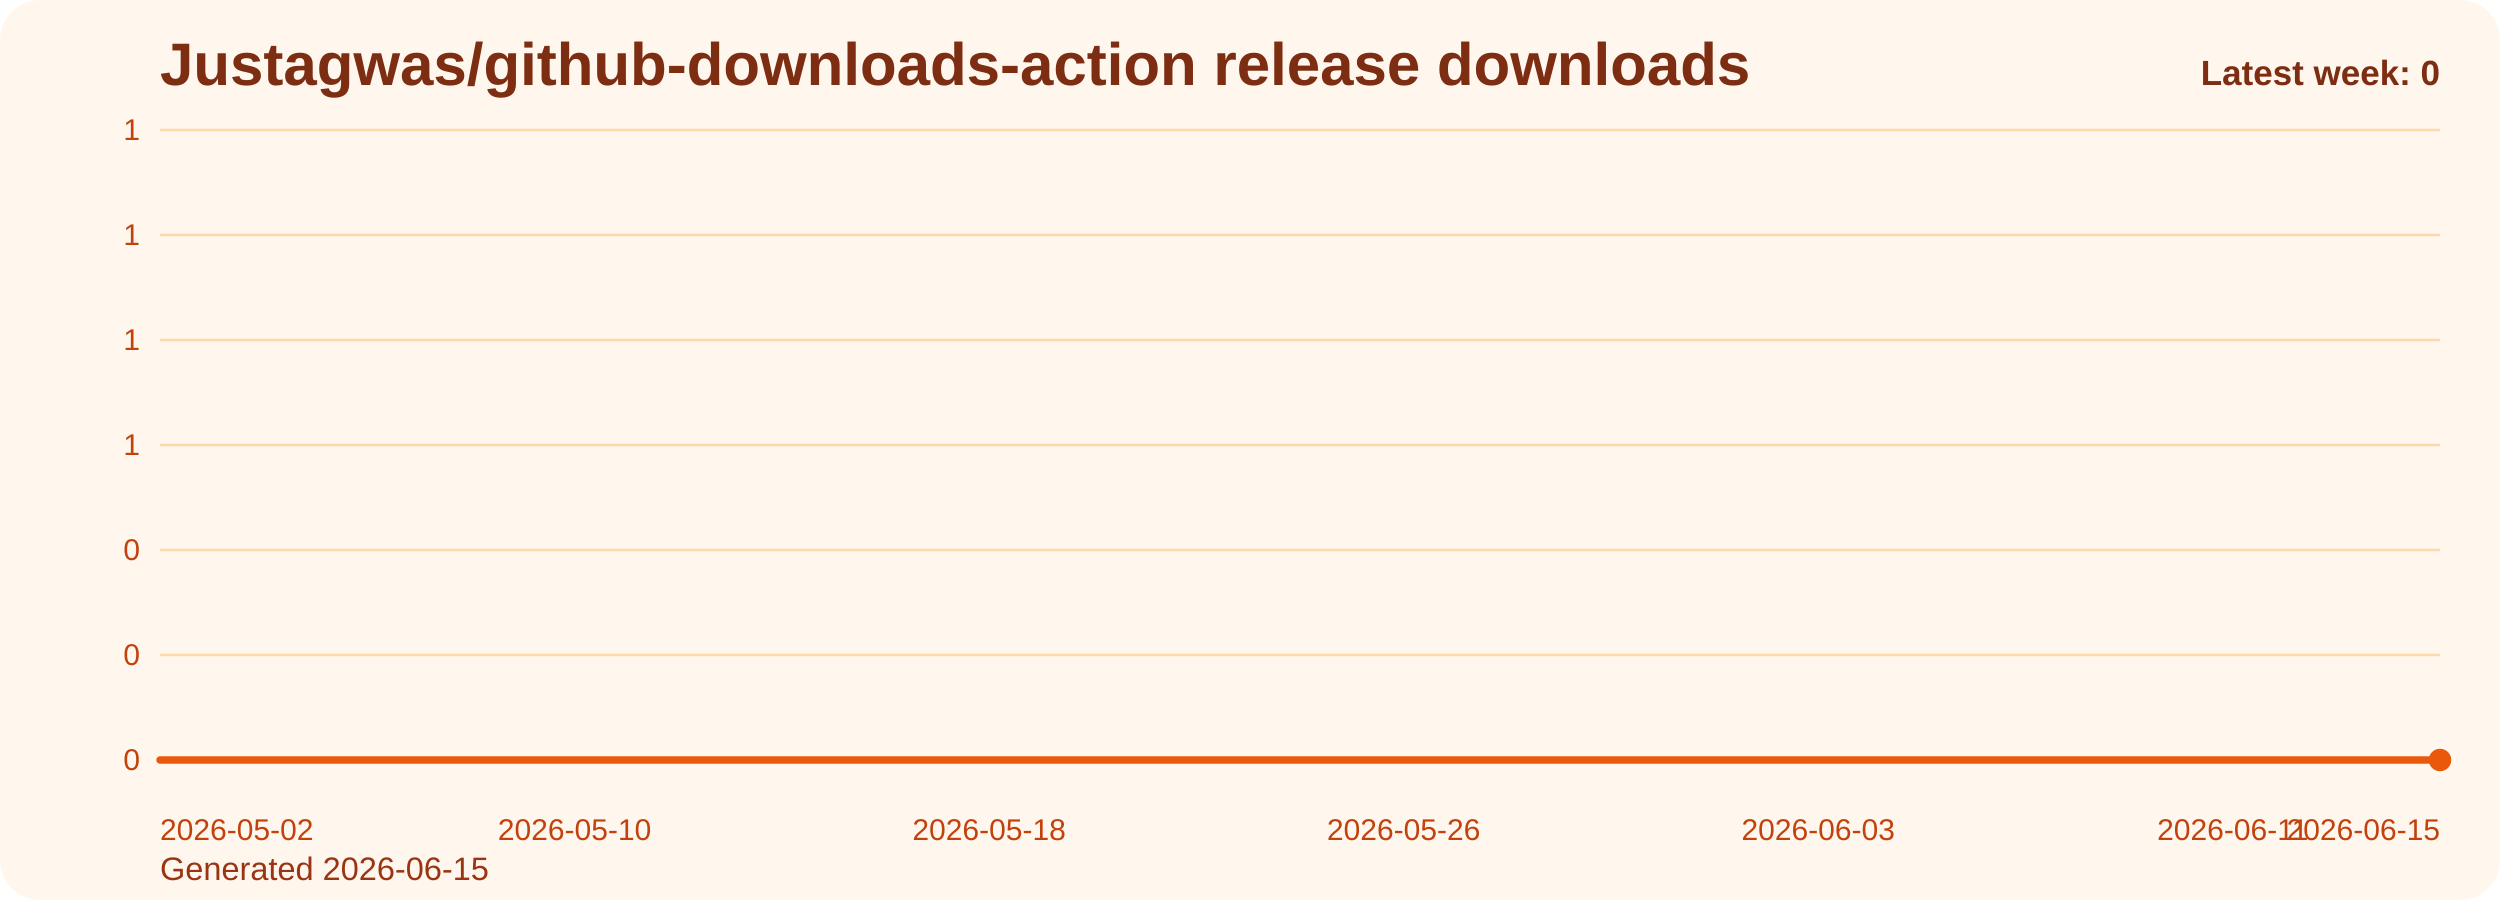
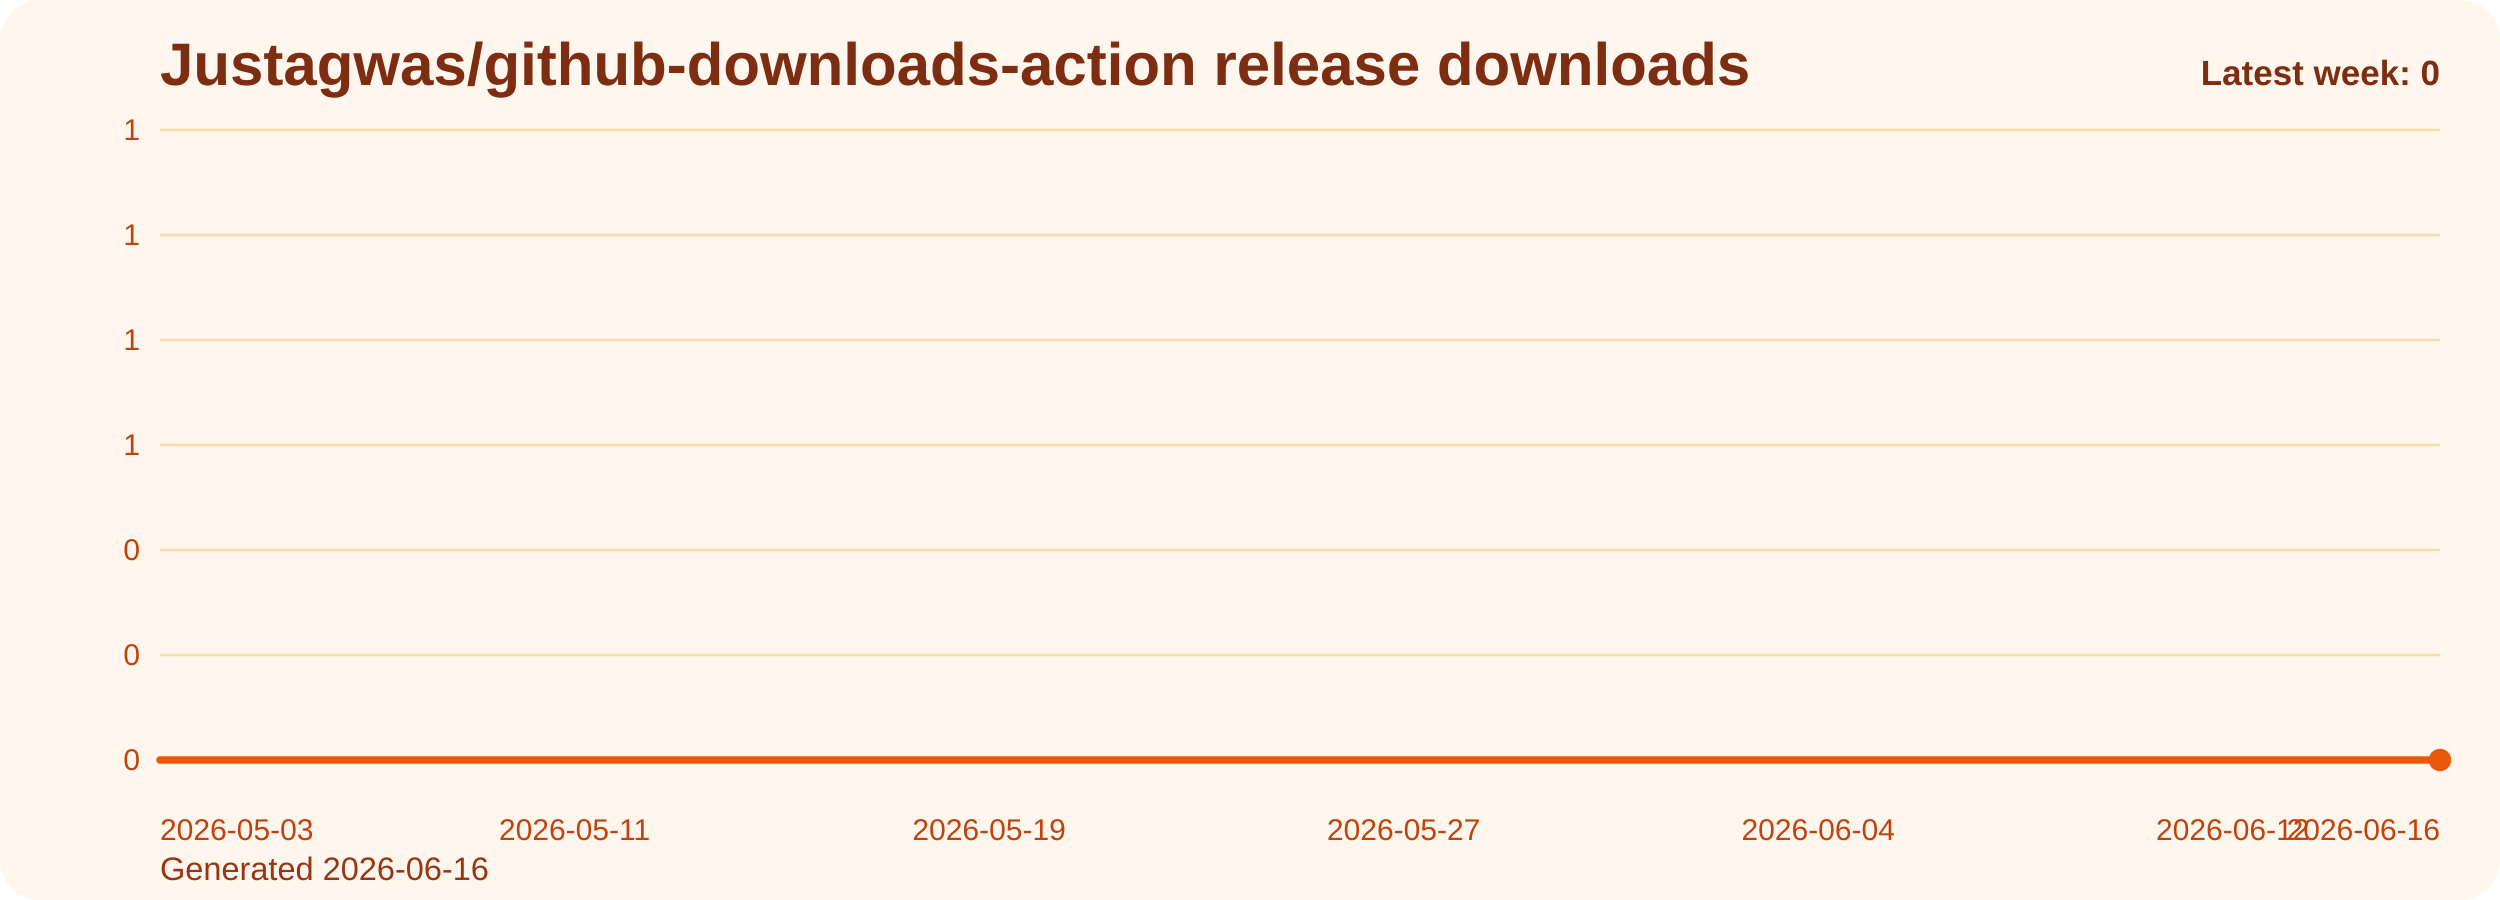
<svg xmlns="http://www.w3.org/2000/svg" viewBox="0 0 1000 360" role="img" aria-label="Justagwas/github-downloads-action release downloads chart">
  <defs>
    <linearGradient id="fill-weekly-orange" x1="0" y1="0" x2="0" y2="1">
      <stop offset="0%" stop-color="#f97316" stop-opacity="0.32" />
      <stop offset="100%" stop-color="#f97316" stop-opacity="0.05" />
    </linearGradient>
    <style>
      .bg { fill: #fff7ed; }
      .title { font: 700 24px Arial, sans-serif; fill: #7c2d12; }
      .sub { font: 400 13px Arial, sans-serif; fill: #9a3412; }
      .grid { stroke: #fed7aa; stroke-width: 1; }
      .axis { font: 400 12px Arial, sans-serif; fill: #c2410c; }
      .line { fill: none; stroke: #ea580c; stroke-width: 3; stroke-linecap: round; stroke-linejoin: round; }
      .dot { fill: #ea580c; }
      .value { font: 600 11px Arial, sans-serif; fill: #9a3412; }
      .latest { font: 700 14px Arial, sans-serif; fill: #7c2d12; }
    </style>
  </defs>
  <rect class="bg" x="0" y="0" width="1000" height="360" rx="16" />
  <text class="title" x="64" y="34">Justagwas/github-downloads-action release downloads</text>
-   <text class="sub" x="64" y="352">Generated 2026-06-15</text>
+   <text class="sub" x="64" y="352">Generated 2026-06-16</text>
  <line x1="64" y1="52.00" x2="976" y2="52.00" class="grid" />
  <text x="56" y="56.00" text-anchor="end" class="axis">1</text>
  <line x1="64" y1="94.00" x2="976" y2="94.00" class="grid" />
  <text x="56" y="98.00" text-anchor="end" class="axis">1</text>
  <line x1="64" y1="136.00" x2="976" y2="136.00" class="grid" />
  <text x="56" y="140.00" text-anchor="end" class="axis">1</text>
  <line x1="64" y1="178.00" x2="976" y2="178.00" class="grid" />
  <text x="56" y="182.00" text-anchor="end" class="axis">1</text>
  <line x1="64" y1="220.00" x2="976" y2="220.00" class="grid" />
  <text x="56" y="224.00" text-anchor="end" class="axis">0</text>
  <line x1="64" y1="262.00" x2="976" y2="262.00" class="grid" />
  <text x="56" y="266.00" text-anchor="end" class="axis">0</text>
  <line x1="64" y1="304.00" x2="976" y2="304.00" class="grid" />
  <text x="56" y="308.00" text-anchor="end" class="axis">0</text>
  <path d="M 64.00 304 L 64.00 304.00 L 84.73 304.00 L 105.45 304.00 L 126.18 304.00 L 146.91 304.00 L 167.64 304.00 L 188.36 304.00 L 209.09 304.00 L 229.82 304.00 L 250.55 304.00 L 271.27 304.00 L 292.00 304.00 L 312.73 304.00 L 333.45 304.00 L 354.18 304.00 L 374.91 304.00 L 395.64 304.00 L 416.36 304.00 L 437.09 304.00 L 457.82 304.00 L 478.55 304.00 L 499.27 304.00 L 520.00 304.00 L 540.73 304.00 L 561.45 304.00 L 582.18 304.00 L 602.91 304.00 L 623.64 304.00 L 644.36 304.00 L 665.09 304.00 L 685.82 304.00 L 706.55 304.00 L 727.27 304.00 L 748.00 304.00 L 768.73 304.00 L 789.45 304.00 L 810.18 304.00 L 830.91 304.00 L 851.64 304.00 L 872.36 304.00 L 893.09 304.00 L 913.82 304.00 L 934.55 304.00 L 955.27 304.00 L 976.00 304.00 L 976.00 304 Z" fill="url(#fill-weekly-orange)" />
  <polyline class="line" points="64.00,304.00 84.73,304.00 105.45,304.00 126.18,304.00 146.91,304.00 167.64,304.00 188.36,304.00 209.09,304.00 229.82,304.00 250.55,304.00 271.27,304.00 292.00,304.00 312.73,304.00 333.45,304.00 354.18,304.00 374.91,304.00 395.64,304.00 416.36,304.00 437.09,304.00 457.82,304.00 478.55,304.00 499.27,304.00 520.00,304.00 540.73,304.00 561.45,304.00 582.18,304.00 602.91,304.00 623.64,304.00 644.36,304.00 665.09,304.00 685.82,304.00 706.55,304.00 727.27,304.00 748.00,304.00 768.73,304.00 789.45,304.00 810.18,304.00 830.91,304.00 851.64,304.00 872.36,304.00 893.09,304.00 913.82,304.00 934.55,304.00 955.27,304.00 976.00,304.00" />
  <circle class="dot" cx="976.00" cy="304.00" r="4.5" />
-   <text class="axis" x="64.00" y="336" text-anchor="start">2026-05-02</text>
-   <text class="axis" x="229.82" y="336" text-anchor="middle">2026-05-10</text>
-   <text class="axis" x="395.64" y="336" text-anchor="middle">2026-05-18</text>
-   <text class="axis" x="561.45" y="336" text-anchor="middle">2026-05-26</text>
-   <text class="axis" x="727.27" y="336" text-anchor="middle">2026-06-03</text>
-   <text class="axis" x="893.09" y="336" text-anchor="middle">2026-06-11</text>
-   <text class="axis" x="976.00" y="336" text-anchor="end">2026-06-15</text>
+   <text class="axis" x="64.00" y="336" text-anchor="start">2026-05-03</text>
+   <text class="axis" x="229.82" y="336" text-anchor="middle">2026-05-11</text>
+   <text class="axis" x="395.64" y="336" text-anchor="middle">2026-05-19</text>
+   <text class="axis" x="561.45" y="336" text-anchor="middle">2026-05-27</text>
+   <text class="axis" x="727.27" y="336" text-anchor="middle">2026-06-04</text>
+   <text class="axis" x="893.09" y="336" text-anchor="middle">2026-06-12</text>
+   <text class="axis" x="976.00" y="336" text-anchor="end">2026-06-16</text>
  <text class="latest" x="976" y="34" text-anchor="end">Latest week: 0</text>
</svg>
